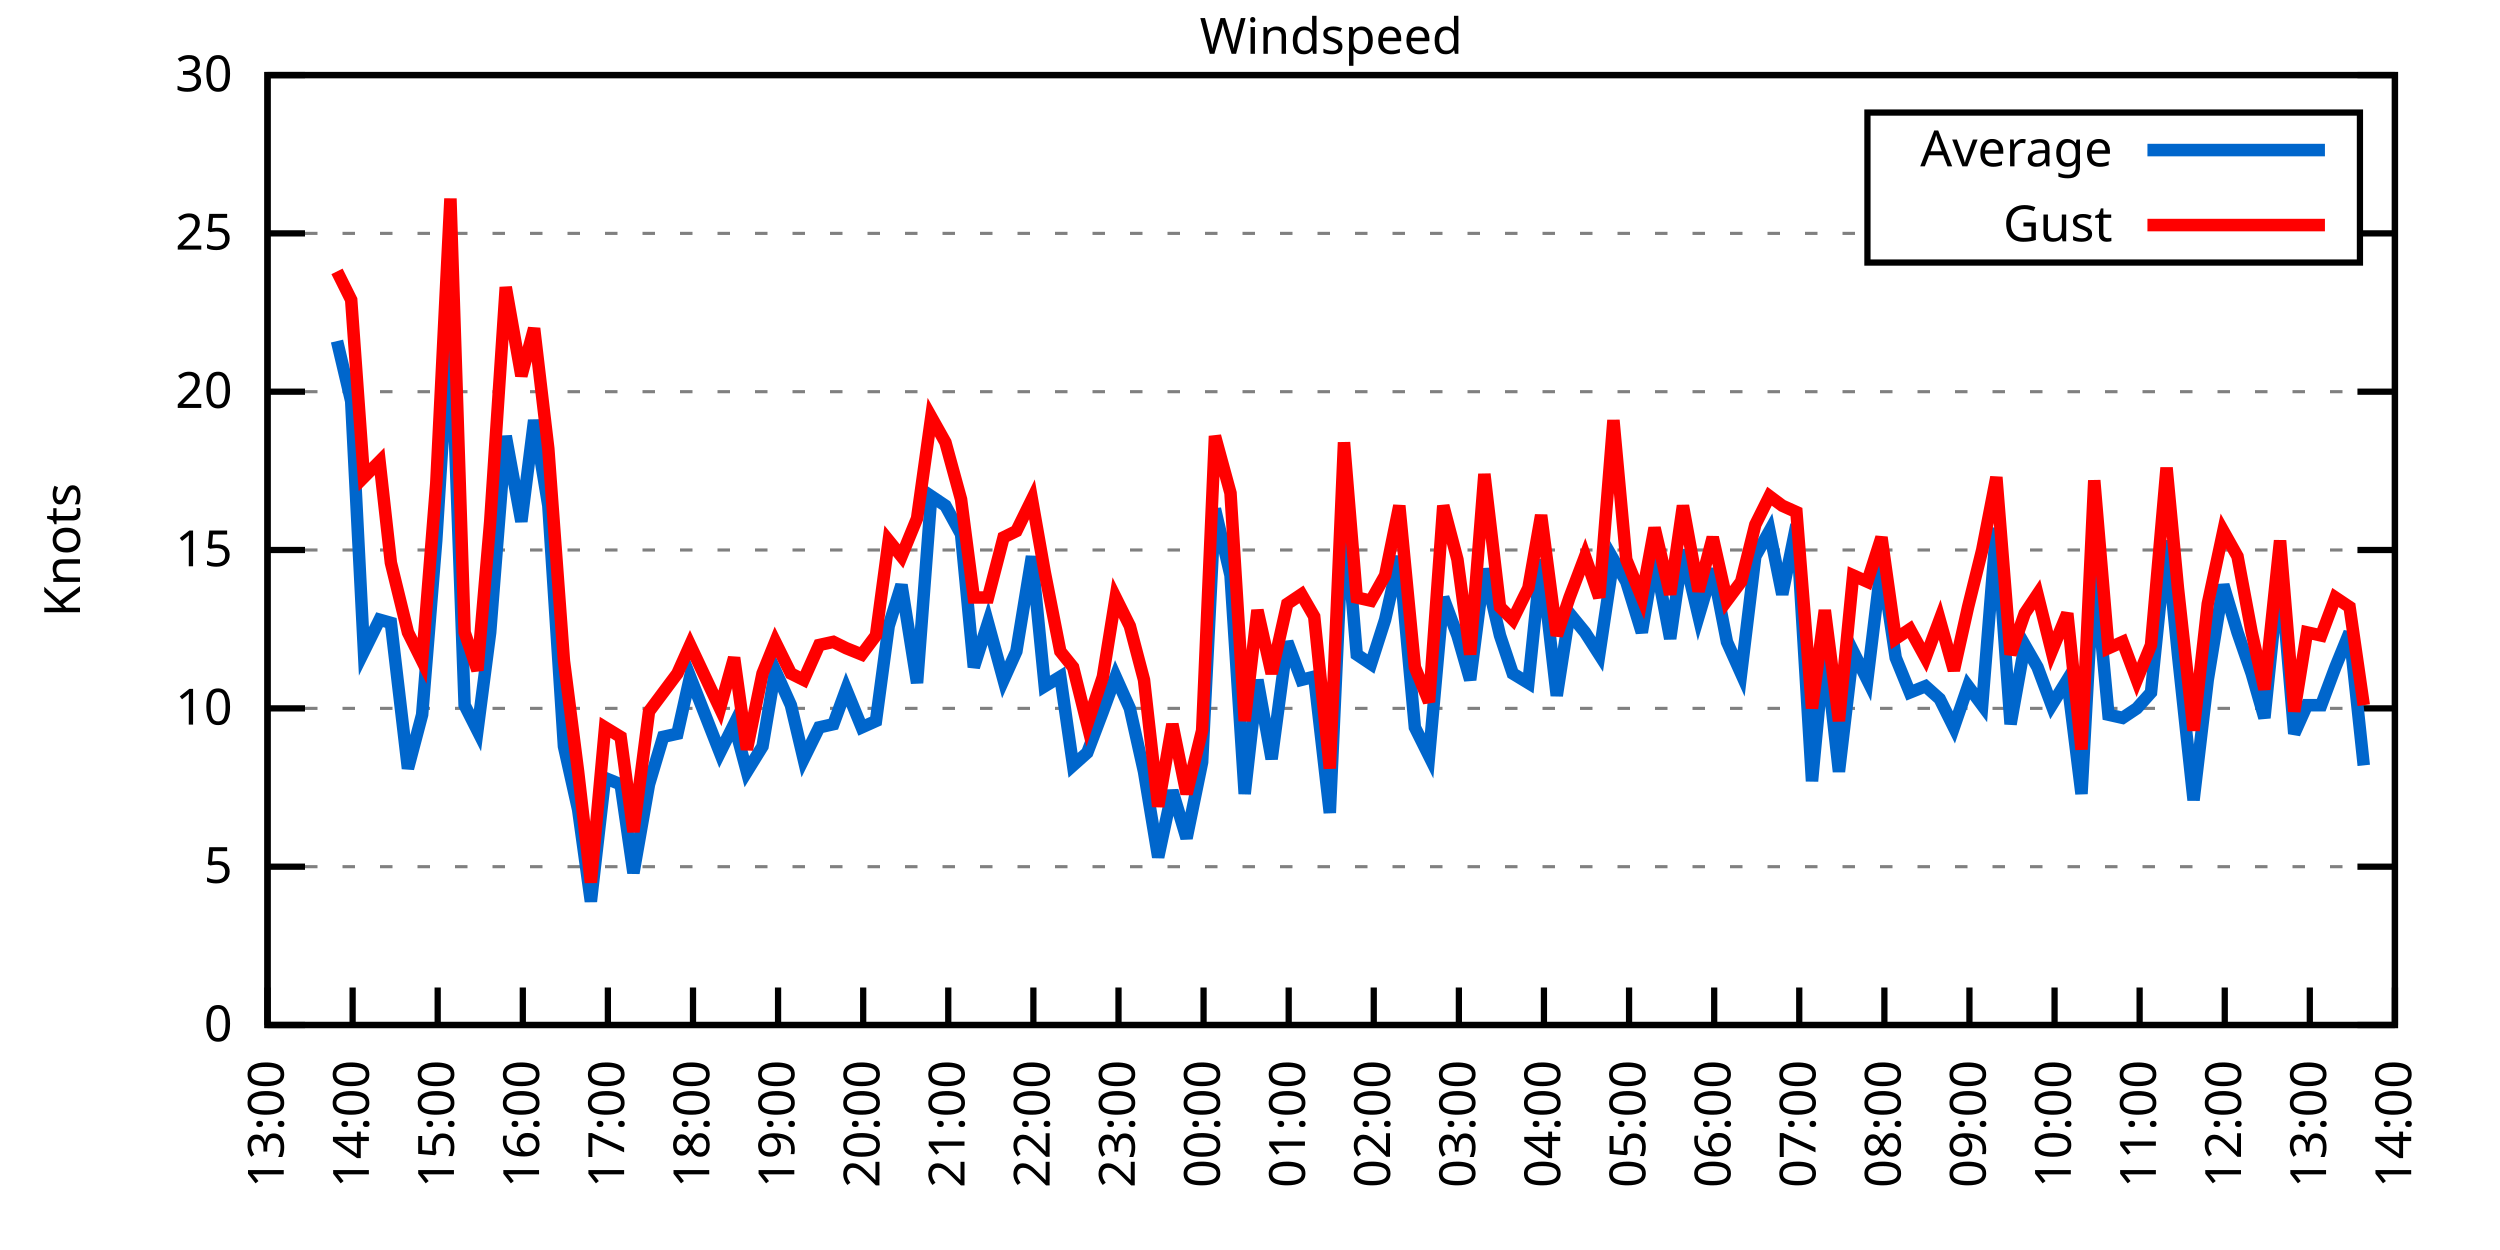
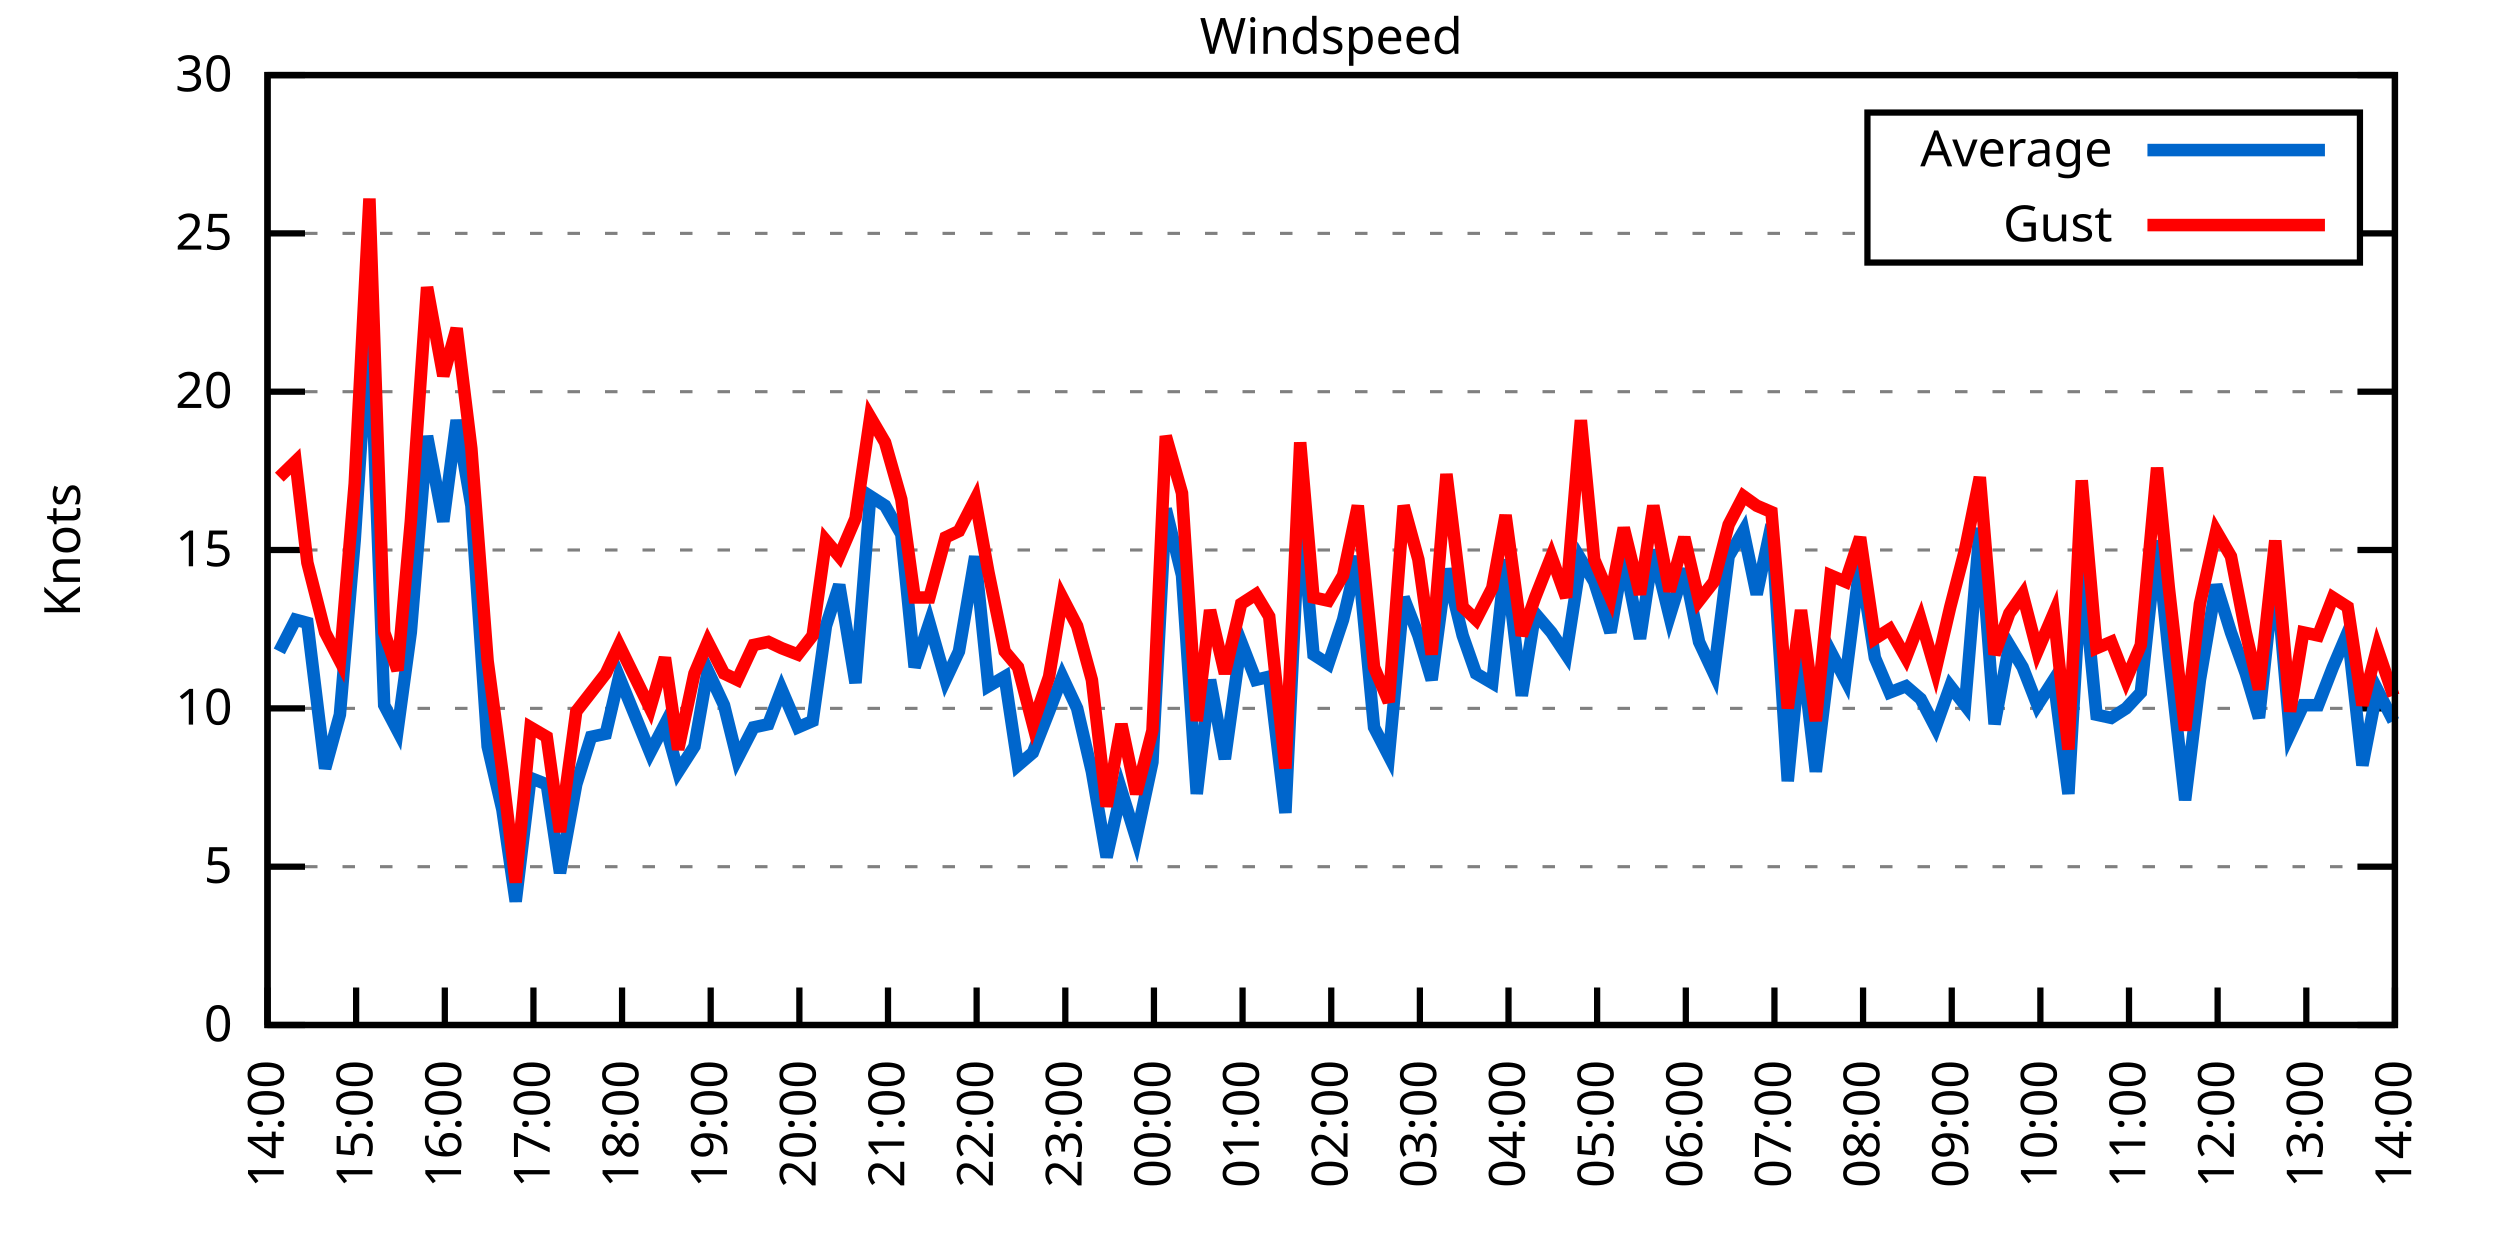
<svg xmlns="http://www.w3.org/2000/svg" xmlns:xlink="http://www.w3.org/1999/xlink" width="400" height="200" viewBox="0 0 400 200">
  <g id="gnuplot_canvas">
    <rect x="0" y="0" width="400" height="200" fill="none" />
    <defs>
      <circle id="gpDot" r="0.5" stroke-width="0.5" stroke="currentColor" />
      <path id="gpPt0" stroke-width="0.333" stroke="currentColor" d="M-1,0 h2 M0,-1 v2" />
      <path id="gpPt1" stroke-width="0.333" stroke="currentColor" d="M-1,-1 L1,1 M1,-1 L-1,1" />
      <path id="gpPt2" stroke-width="0.333" stroke="currentColor" d="M-1,0 L1,0 M0,-1 L0,1 M-1,-1 L1,1 M-1,1 L1,-1" />
      <rect id="gpPt3" stroke-width="0.333" stroke="currentColor" x="-1" y="-1" width="2" height="2" />
      <rect id="gpPt4" stroke-width="0.333" stroke="currentColor" fill="currentColor" x="-1" y="-1" width="2" height="2" />
      <circle id="gpPt5" stroke-width="0.333" stroke="currentColor" cx="0" cy="0" r="1" />
      <use xlink:href="#gpPt5" id="gpPt6" fill="currentColor" stroke="none" />
      <path id="gpPt7" stroke-width="0.333" stroke="currentColor" d="M0,-1.33 L-1.33,0.67 L1.33,0.67 z" />
      <use xlink:href="#gpPt7" id="gpPt8" fill="currentColor" stroke="none" />
      <use xlink:href="#gpPt7" id="gpPt9" stroke="currentColor" transform="rotate(180)" />
      <use xlink:href="#gpPt9" id="gpPt10" fill="currentColor" stroke="none" />
      <use xlink:href="#gpPt3" id="gpPt11" stroke="currentColor" transform="rotate(45)" />
      <use xlink:href="#gpPt11" id="gpPt12" fill="currentColor" stroke="none" />
      <path id="gpPt13" stroke-width="0.333" stroke="currentColor" d="M0,1.330 L1.265,0.411 L0.782,-1.067 L-0.782,-1.076 L-1.265,0.411 z" />
      <use xlink:href="#gpPt13" id="gpPt14" fill="currentColor" stroke="none" />
      <filter id="textbox" filterUnits="objectBoundingBox" x="0" y="0" height="1" width="1">
        <feFlood flood-color="white" flood-opacity="1" result="bgnd" />
        <feComposite in="SourceGraphic" in2="bgnd" operator="atop" />
      </filter>
      <filter id="greybox" filterUnits="objectBoundingBox" x="0" y="0" height="1" width="1">
        <feFlood flood-color="lightgrey" flood-opacity="1" result="grey" />
        <feComposite in="SourceGraphic" in2="grey" operator="atop" />
      </filter>
    </defs>
    <g fill="none" color="white" stroke="currentColor" stroke-width="1.00" stroke-linecap="butt" stroke-linejoin="miter">
</g>
    <g fill="none" color="black" stroke="currentColor" stroke-width="1.00" stroke-linecap="butt" stroke-linejoin="miter">
      <g stroke="none" shape-rendering="crispEdges">
        <polygon fill="rgb(255, 255, 255)" points="42.80,164.00 383.18,164.00 383.18,12.02 42.80,12.02 " />
      </g>
    </g>
    <g fill="none" color="black" stroke="currentColor" stroke-width="1.00" stroke-linecap="butt" stroke-linejoin="miter">
</g>
    <g fill="none" color="black" stroke="black" stroke-width="0.50" stroke-linecap="butt" stroke-linejoin="miter">
</g>
    <g fill="none" color="gray" stroke="currentColor" stroke-width="0.50" stroke-linecap="butt" stroke-linejoin="miter">
      <path stroke="gray" stroke-dasharray="2,4" class="gridline" d="M42.80,164.00 L383.19,164.00  " />
    </g>
    <g fill="none" color="gray" stroke="gray" stroke-width="1.00" stroke-linecap="butt" stroke-linejoin="miter">
</g>
    <g fill="none" color="black" stroke="currentColor" stroke-width="1.00" stroke-linecap="butt" stroke-linejoin="miter">
      <path stroke="black" d="M42.80,164.00 L48.80,164.00 M383.19,164.00 L377.19,164.00  " />
      <g transform="translate(37.20,166.60)" stroke="none" fill="black" font-family="Sans" font-size="8.00" text-anchor="end">
        <text>
          <tspan font-family="Sans"> 0</tspan>
        </text>
      </g>
    </g>
    <g fill="none" color="black" stroke="currentColor" stroke-width="1.00" stroke-linecap="butt" stroke-linejoin="miter">
</g>
    <g fill="none" color="black" stroke="black" stroke-width="0.50" stroke-linecap="butt" stroke-linejoin="miter">
</g>
    <g fill="none" color="gray" stroke="currentColor" stroke-width="0.50" stroke-linecap="butt" stroke-linejoin="miter">
      <path stroke="gray" stroke-dasharray="2,4" class="gridline" d="M42.80,138.67 L383.19,138.67  " />
    </g>
    <g fill="none" color="gray" stroke="gray" stroke-width="1.00" stroke-linecap="butt" stroke-linejoin="miter">
</g>
    <g fill="none" color="black" stroke="currentColor" stroke-width="1.00" stroke-linecap="butt" stroke-linejoin="miter">
      <path stroke="black" d="M42.80,138.67 L48.80,138.67 M383.19,138.67 L377.19,138.67  " />
      <g transform="translate(37.20,141.27)" stroke="none" fill="black" font-family="Sans" font-size="8.00" text-anchor="end">
        <text>
          <tspan font-family="Sans"> 5</tspan>
        </text>
      </g>
    </g>
    <g fill="none" color="black" stroke="currentColor" stroke-width="1.00" stroke-linecap="butt" stroke-linejoin="miter">
</g>
    <g fill="none" color="black" stroke="black" stroke-width="0.50" stroke-linecap="butt" stroke-linejoin="miter">
</g>
    <g fill="none" color="gray" stroke="currentColor" stroke-width="0.50" stroke-linecap="butt" stroke-linejoin="miter">
      <path stroke="gray" stroke-dasharray="2,4" class="gridline" d="M42.80,113.34 L383.19,113.34  " />
    </g>
    <g fill="none" color="gray" stroke="gray" stroke-width="1.00" stroke-linecap="butt" stroke-linejoin="miter">
</g>
    <g fill="none" color="black" stroke="currentColor" stroke-width="1.00" stroke-linecap="butt" stroke-linejoin="miter">
      <path stroke="black" d="M42.80,113.34 L48.80,113.34 M383.19,113.34 L377.19,113.34  " />
      <g transform="translate(37.20,115.94)" stroke="none" fill="black" font-family="Sans" font-size="8.00" text-anchor="end">
        <text>
          <tspan font-family="Sans"> 10</tspan>
        </text>
      </g>
    </g>
    <g fill="none" color="black" stroke="currentColor" stroke-width="1.00" stroke-linecap="butt" stroke-linejoin="miter">
</g>
    <g fill="none" color="black" stroke="black" stroke-width="0.50" stroke-linecap="butt" stroke-linejoin="miter">
</g>
    <g fill="none" color="gray" stroke="currentColor" stroke-width="0.50" stroke-linecap="butt" stroke-linejoin="miter">
      <path stroke="gray" stroke-dasharray="2,4" class="gridline" d="M42.80,88.00 L383.19,88.00  " />
    </g>
    <g fill="none" color="gray" stroke="gray" stroke-width="1.00" stroke-linecap="butt" stroke-linejoin="miter">
</g>
    <g fill="none" color="black" stroke="currentColor" stroke-width="1.00" stroke-linecap="butt" stroke-linejoin="miter">
      <path stroke="black" d="M42.80,88.00 L48.80,88.00 M383.19,88.00 L377.19,88.00  " />
      <g transform="translate(37.20,90.60)" stroke="none" fill="black" font-family="Sans" font-size="8.00" text-anchor="end">
        <text>
          <tspan font-family="Sans"> 15</tspan>
        </text>
      </g>
    </g>
    <g fill="none" color="black" stroke="currentColor" stroke-width="1.00" stroke-linecap="butt" stroke-linejoin="miter">
</g>
    <g fill="none" color="black" stroke="black" stroke-width="0.50" stroke-linecap="butt" stroke-linejoin="miter">
</g>
    <g fill="none" color="gray" stroke="currentColor" stroke-width="0.50" stroke-linecap="butt" stroke-linejoin="miter">
      <path stroke="gray" stroke-dasharray="2,4" class="gridline" d="M42.80,62.67 L383.19,62.67  " />
    </g>
    <g fill="none" color="gray" stroke="gray" stroke-width="1.00" stroke-linecap="butt" stroke-linejoin="miter">
</g>
    <g fill="none" color="black" stroke="currentColor" stroke-width="1.00" stroke-linecap="butt" stroke-linejoin="miter">
      <path stroke="black" d="M42.80,62.67 L48.80,62.67 M383.19,62.67 L377.19,62.67  " />
      <g transform="translate(37.20,65.27)" stroke="none" fill="black" font-family="Sans" font-size="8.00" text-anchor="end">
        <text>
          <tspan font-family="Sans"> 20</tspan>
        </text>
      </g>
    </g>
    <g fill="none" color="black" stroke="currentColor" stroke-width="1.00" stroke-linecap="butt" stroke-linejoin="miter">
</g>
    <g fill="none" color="black" stroke="black" stroke-width="0.50" stroke-linecap="butt" stroke-linejoin="miter">
</g>
    <g fill="none" color="gray" stroke="currentColor" stroke-width="0.50" stroke-linecap="butt" stroke-linejoin="miter">
      <path stroke="gray" stroke-dasharray="2,4" class="gridline" d="M42.80,37.34 L298.79,37.34 M377.59,37.34 L383.19,37.34  " />
    </g>
    <g fill="none" color="gray" stroke="gray" stroke-width="1.00" stroke-linecap="butt" stroke-linejoin="miter">
</g>
    <g fill="none" color="black" stroke="currentColor" stroke-width="1.00" stroke-linecap="butt" stroke-linejoin="miter">
      <path stroke="black" d="M42.80,37.34 L48.80,37.34 M383.19,37.34 L377.19,37.34  " />
      <g transform="translate(37.20,39.94)" stroke="none" fill="black" font-family="Sans" font-size="8.00" text-anchor="end">
        <text>
          <tspan font-family="Sans"> 25</tspan>
        </text>
      </g>
    </g>
    <g fill="none" color="black" stroke="currentColor" stroke-width="1.00" stroke-linecap="butt" stroke-linejoin="miter">
</g>
    <g fill="none" color="black" stroke="black" stroke-width="0.50" stroke-linecap="butt" stroke-linejoin="miter">
</g>
    <g fill="none" color="gray" stroke="currentColor" stroke-width="0.50" stroke-linecap="butt" stroke-linejoin="miter">
      <path stroke="gray" stroke-dasharray="2,4" class="gridline" d="M42.80,12.01 L383.19,12.01  " />
    </g>
    <g fill="none" color="gray" stroke="gray" stroke-width="1.00" stroke-linecap="butt" stroke-linejoin="miter">
</g>
    <g fill="none" color="black" stroke="currentColor" stroke-width="1.00" stroke-linecap="butt" stroke-linejoin="miter">
      <path stroke="black" d="M42.80,12.01 L48.80,12.01 M383.19,12.01 L377.19,12.01  " />
      <g transform="translate(37.20,14.61)" stroke="none" fill="black" font-family="Sans" font-size="8.00" text-anchor="end">
        <text>
          <tspan font-family="Sans"> 30</tspan>
        </text>
      </g>
    </g>
    <g fill="none" color="black" stroke="currentColor" stroke-width="1.00" stroke-linecap="butt" stroke-linejoin="miter">
      <path stroke="black" d="M42.80,164.00 L42.80,158.00  " />
      <g transform="translate(45.40,169.60) rotate(270.00)" stroke="none" fill="black" font-family="Sans" font-size="8.00" text-anchor="end">
        <text>
-           <tspan font-family="Sans">13:00</tspan>
-         </text>
-       </g>
-     </g>
-     <g fill="none" color="black" stroke="currentColor" stroke-width="1.00" stroke-linecap="butt" stroke-linejoin="miter">
-       <path stroke="black" d="M56.42,164.00 L56.42,158.00  " />
-       <g transform="translate(59.02,169.60) rotate(270.00)" stroke="none" fill="black" font-family="Sans" font-size="8.00" text-anchor="end">
-         <text>
          <tspan font-family="Sans">14:00</tspan>
        </text>
      </g>
    </g>
    <g fill="none" color="black" stroke="currentColor" stroke-width="1.00" stroke-linecap="butt" stroke-linejoin="miter">
-       <path stroke="black" d="M70.03,164.00 L70.03,158.00  " />
-       <g transform="translate(72.63,169.60) rotate(270.00)" stroke="none" fill="black" font-family="Sans" font-size="8.00" text-anchor="end">
+       <path stroke="black" d="M56.98,164.00 L56.98,158.00  " />
+       <g transform="translate(59.58,169.60) rotate(270.00)" stroke="none" fill="black" font-family="Sans" font-size="8.00" text-anchor="end">
        <text>
          <tspan font-family="Sans">15:00</tspan>
        </text>
      </g>
    </g>
    <g fill="none" color="black" stroke="currentColor" stroke-width="1.00" stroke-linecap="butt" stroke-linejoin="miter">
-       <path stroke="black" d="M83.65,164.00 L83.65,158.00  " />
-       <g transform="translate(86.25,169.60) rotate(270.00)" stroke="none" fill="black" font-family="Sans" font-size="8.00" text-anchor="end">
+       <path stroke="black" d="M71.17,164.00 L71.17,158.00  " />
+       <g transform="translate(73.77,169.60) rotate(270.00)" stroke="none" fill="black" font-family="Sans" font-size="8.00" text-anchor="end">
        <text>
          <tspan font-family="Sans">16:00</tspan>
        </text>
      </g>
    </g>
    <g fill="none" color="black" stroke="currentColor" stroke-width="1.00" stroke-linecap="butt" stroke-linejoin="miter">
-       <path stroke="black" d="M97.26,164.00 L97.26,158.00  " />
-       <g transform="translate(99.86,169.60) rotate(270.00)" stroke="none" fill="black" font-family="Sans" font-size="8.00" text-anchor="end">
+       <path stroke="black" d="M85.35,164.00 L85.35,158.00  " />
+       <g transform="translate(87.95,169.60) rotate(270.00)" stroke="none" fill="black" font-family="Sans" font-size="8.00" text-anchor="end">
        <text>
          <tspan font-family="Sans">17:00</tspan>
        </text>
      </g>
    </g>
    <g fill="none" color="black" stroke="currentColor" stroke-width="1.00" stroke-linecap="butt" stroke-linejoin="miter">
-       <path stroke="black" d="M110.88,164.00 L110.88,158.00  " />
-       <g transform="translate(113.48,169.60) rotate(270.00)" stroke="none" fill="black" font-family="Sans" font-size="8.00" text-anchor="end">
+       <path stroke="black" d="M99.53,164.00 L99.53,158.00  " />
+       <g transform="translate(102.13,169.60) rotate(270.00)" stroke="none" fill="black" font-family="Sans" font-size="8.00" text-anchor="end">
        <text>
          <tspan font-family="Sans">18:00</tspan>
        </text>
      </g>
    </g>
    <g fill="none" color="black" stroke="currentColor" stroke-width="1.00" stroke-linecap="butt" stroke-linejoin="miter">
-       <path stroke="black" d="M124.49,164.00 L124.49,158.00  " />
-       <g transform="translate(127.09,169.60) rotate(270.00)" stroke="none" fill="black" font-family="Sans" font-size="8.00" text-anchor="end">
+       <path stroke="black" d="M113.71,164.00 L113.71,158.00  " />
+       <g transform="translate(116.31,169.60) rotate(270.00)" stroke="none" fill="black" font-family="Sans" font-size="8.00" text-anchor="end">
        <text>
          <tspan font-family="Sans">19:00</tspan>
        </text>
      </g>
    </g>
    <g fill="none" color="black" stroke="currentColor" stroke-width="1.00" stroke-linecap="butt" stroke-linejoin="miter">
-       <path stroke="black" d="M138.11,164.00 L138.11,158.00  " />
-       <g transform="translate(140.71,169.60) rotate(270.00)" stroke="none" fill="black" font-family="Sans" font-size="8.00" text-anchor="end">
+       <path stroke="black" d="M127.90,164.00 L127.90,158.00  " />
+       <g transform="translate(130.50,169.60) rotate(270.00)" stroke="none" fill="black" font-family="Sans" font-size="8.00" text-anchor="end">
        <text>
          <tspan font-family="Sans">20:00</tspan>
        </text>
      </g>
    </g>
    <g fill="none" color="black" stroke="currentColor" stroke-width="1.00" stroke-linecap="butt" stroke-linejoin="miter">
-       <path stroke="black" d="M151.72,164.00 L151.72,158.00  " />
-       <g transform="translate(154.32,169.60) rotate(270.00)" stroke="none" fill="black" font-family="Sans" font-size="8.00" text-anchor="end">
+       <path stroke="black" d="M142.08,164.00 L142.08,158.00  " />
+       <g transform="translate(144.68,169.60) rotate(270.00)" stroke="none" fill="black" font-family="Sans" font-size="8.00" text-anchor="end">
        <text>
          <tspan font-family="Sans">21:00</tspan>
        </text>
      </g>
    </g>
    <g fill="none" color="black" stroke="currentColor" stroke-width="1.00" stroke-linecap="butt" stroke-linejoin="miter">
-       <path stroke="black" d="M165.34,164.00 L165.34,158.00  " />
-       <g transform="translate(167.94,169.60) rotate(270.00)" stroke="none" fill="black" font-family="Sans" font-size="8.00" text-anchor="end">
+       <path stroke="black" d="M156.26,164.00 L156.26,158.00  " />
+       <g transform="translate(158.86,169.60) rotate(270.00)" stroke="none" fill="black" font-family="Sans" font-size="8.00" text-anchor="end">
        <text>
          <tspan font-family="Sans">22:00</tspan>
        </text>
      </g>
    </g>
    <g fill="none" color="black" stroke="currentColor" stroke-width="1.00" stroke-linecap="butt" stroke-linejoin="miter">
-       <path stroke="black" d="M178.96,164.00 L178.96,158.00  " />
-       <g transform="translate(181.56,169.60) rotate(270.00)" stroke="none" fill="black" font-family="Sans" font-size="8.00" text-anchor="end">
+       <path stroke="black" d="M170.45,164.00 L170.45,158.00  " />
+       <g transform="translate(173.05,169.60) rotate(270.00)" stroke="none" fill="black" font-family="Sans" font-size="8.00" text-anchor="end">
        <text>
          <tspan font-family="Sans">23:00</tspan>
        </text>
      </g>
    </g>
    <g fill="none" color="black" stroke="currentColor" stroke-width="1.00" stroke-linecap="butt" stroke-linejoin="miter">
-       <path stroke="black" d="M192.57,164.00 L192.57,158.00  " />
-       <g transform="translate(195.17,169.60) rotate(270.00)" stroke="none" fill="black" font-family="Sans" font-size="8.00" text-anchor="end">
+       <path stroke="black" d="M184.63,164.00 L184.63,158.00  " />
+       <g transform="translate(187.23,169.60) rotate(270.00)" stroke="none" fill="black" font-family="Sans" font-size="8.00" text-anchor="end">
        <text>
          <tspan font-family="Sans">00:00</tspan>
        </text>
      </g>
    </g>
    <g fill="none" color="black" stroke="currentColor" stroke-width="1.00" stroke-linecap="butt" stroke-linejoin="miter">
-       <path stroke="black" d="M206.19,164.00 L206.19,158.00  " />
-       <g transform="translate(208.79,169.60) rotate(270.00)" stroke="none" fill="black" font-family="Sans" font-size="8.00" text-anchor="end">
+       <path stroke="black" d="M198.81,164.00 L198.81,158.00  " />
+       <g transform="translate(201.41,169.60) rotate(270.00)" stroke="none" fill="black" font-family="Sans" font-size="8.00" text-anchor="end">
        <text>
          <tspan font-family="Sans">01:00</tspan>
        </text>
      </g>
    </g>
    <g fill="none" color="black" stroke="currentColor" stroke-width="1.00" stroke-linecap="butt" stroke-linejoin="miter">
-       <path stroke="black" d="M219.80,164.00 L219.80,158.00  " />
-       <g transform="translate(222.40,169.60) rotate(270.00)" stroke="none" fill="black" font-family="Sans" font-size="8.00" text-anchor="end">
+       <path stroke="black" d="M213.00,164.00 L213.00,158.00  " />
+       <g transform="translate(215.60,169.60) rotate(270.00)" stroke="none" fill="black" font-family="Sans" font-size="8.00" text-anchor="end">
        <text>
          <tspan font-family="Sans">02:00</tspan>
        </text>
      </g>
    </g>
    <g fill="none" color="black" stroke="currentColor" stroke-width="1.00" stroke-linecap="butt" stroke-linejoin="miter">
-       <path stroke="black" d="M233.42,164.00 L233.42,158.00  " />
-       <g transform="translate(236.02,169.60) rotate(270.00)" stroke="none" fill="black" font-family="Sans" font-size="8.00" text-anchor="end">
+       <path stroke="black" d="M227.18,164.00 L227.18,158.00  " />
+       <g transform="translate(229.78,169.60) rotate(270.00)" stroke="none" fill="black" font-family="Sans" font-size="8.00" text-anchor="end">
        <text>
          <tspan font-family="Sans">03:00</tspan>
        </text>
      </g>
    </g>
    <g fill="none" color="black" stroke="currentColor" stroke-width="1.00" stroke-linecap="butt" stroke-linejoin="miter">
-       <path stroke="black" d="M247.03,164.00 L247.03,158.00  " />
-       <g transform="translate(249.63,169.60) rotate(270.00)" stroke="none" fill="black" font-family="Sans" font-size="8.00" text-anchor="end">
+       <path stroke="black" d="M241.36,164.00 L241.36,158.00  " />
+       <g transform="translate(243.96,169.60) rotate(270.00)" stroke="none" fill="black" font-family="Sans" font-size="8.00" text-anchor="end">
        <text>
          <tspan font-family="Sans">04:00</tspan>
        </text>
      </g>
    </g>
    <g fill="none" color="black" stroke="currentColor" stroke-width="1.00" stroke-linecap="butt" stroke-linejoin="miter">
-       <path stroke="black" d="M260.65,164.00 L260.65,158.00  " />
-       <g transform="translate(263.25,169.60) rotate(270.00)" stroke="none" fill="black" font-family="Sans" font-size="8.00" text-anchor="end">
+       <path stroke="black" d="M255.54,164.00 L255.54,158.00  " />
+       <g transform="translate(258.14,169.60) rotate(270.00)" stroke="none" fill="black" font-family="Sans" font-size="8.00" text-anchor="end">
        <text>
          <tspan font-family="Sans">05:00</tspan>
        </text>
      </g>
    </g>
    <g fill="none" color="black" stroke="currentColor" stroke-width="1.00" stroke-linecap="butt" stroke-linejoin="miter">
-       <path stroke="black" d="M274.27,164.00 L274.27,158.00  " />
-       <g transform="translate(276.87,169.60) rotate(270.00)" stroke="none" fill="black" font-family="Sans" font-size="8.00" text-anchor="end">
+       <path stroke="black" d="M269.73,164.00 L269.73,158.00  " />
+       <g transform="translate(272.33,169.60) rotate(270.00)" stroke="none" fill="black" font-family="Sans" font-size="8.00" text-anchor="end">
        <text>
          <tspan font-family="Sans">06:00</tspan>
        </text>
      </g>
    </g>
    <g fill="none" color="black" stroke="currentColor" stroke-width="1.00" stroke-linecap="butt" stroke-linejoin="miter">
-       <path stroke="black" d="M287.88,164.00 L287.88,158.00  " />
-       <g transform="translate(290.48,169.60) rotate(270.00)" stroke="none" fill="black" font-family="Sans" font-size="8.00" text-anchor="end">
+       <path stroke="black" d="M283.91,164.00 L283.91,158.00  " />
+       <g transform="translate(286.51,169.60) rotate(270.00)" stroke="none" fill="black" font-family="Sans" font-size="8.00" text-anchor="end">
        <text>
          <tspan font-family="Sans">07:00</tspan>
        </text>
      </g>
    </g>
    <g fill="none" color="black" stroke="currentColor" stroke-width="1.00" stroke-linecap="butt" stroke-linejoin="miter">
-       <path stroke="black" d="M301.50,164.00 L301.50,158.00  " />
-       <g transform="translate(304.10,169.60) rotate(270.00)" stroke="none" fill="black" font-family="Sans" font-size="8.00" text-anchor="end">
+       <path stroke="black" d="M298.09,164.00 L298.09,158.00  " />
+       <g transform="translate(300.69,169.60) rotate(270.00)" stroke="none" fill="black" font-family="Sans" font-size="8.00" text-anchor="end">
        <text>
          <tspan font-family="Sans">08:00</tspan>
        </text>
      </g>
    </g>
    <g fill="none" color="black" stroke="currentColor" stroke-width="1.00" stroke-linecap="butt" stroke-linejoin="miter">
-       <path stroke="black" d="M315.11,164.00 L315.11,158.00  " />
-       <g transform="translate(317.71,169.60) rotate(270.00)" stroke="none" fill="black" font-family="Sans" font-size="8.00" text-anchor="end">
+       <path stroke="black" d="M312.28,164.00 L312.28,158.00  " />
+       <g transform="translate(314.88,169.60) rotate(270.00)" stroke="none" fill="black" font-family="Sans" font-size="8.00" text-anchor="end">
        <text>
          <tspan font-family="Sans">09:00</tspan>
        </text>
      </g>
    </g>
    <g fill="none" color="black" stroke="currentColor" stroke-width="1.00" stroke-linecap="butt" stroke-linejoin="miter">
-       <path stroke="black" d="M328.73,164.00 L328.73,158.00  " />
-       <g transform="translate(331.33,169.60) rotate(270.00)" stroke="none" fill="black" font-family="Sans" font-size="8.00" text-anchor="end">
+       <path stroke="black" d="M326.46,164.00 L326.46,158.00  " />
+       <g transform="translate(329.06,169.60) rotate(270.00)" stroke="none" fill="black" font-family="Sans" font-size="8.00" text-anchor="end">
        <text>
          <tspan font-family="Sans">10:00</tspan>
        </text>
      </g>
    </g>
    <g fill="none" color="black" stroke="currentColor" stroke-width="1.00" stroke-linecap="butt" stroke-linejoin="miter">
-       <path stroke="black" d="M342.34,164.00 L342.34,158.00  " />
-       <g transform="translate(344.94,169.60) rotate(270.00)" stroke="none" fill="black" font-family="Sans" font-size="8.00" text-anchor="end">
+       <path stroke="black" d="M340.64,164.00 L340.64,158.00  " />
+       <g transform="translate(343.24,169.60) rotate(270.00)" stroke="none" fill="black" font-family="Sans" font-size="8.00" text-anchor="end">
        <text>
          <tspan font-family="Sans">11:00</tspan>
        </text>
      </g>
    </g>
    <g fill="none" color="black" stroke="currentColor" stroke-width="1.00" stroke-linecap="butt" stroke-linejoin="miter">
-       <path stroke="black" d="M355.96,164.00 L355.96,158.00  " />
-       <g transform="translate(358.56,169.60) rotate(270.00)" stroke="none" fill="black" font-family="Sans" font-size="8.00" text-anchor="end">
+       <path stroke="black" d="M354.82,164.00 L354.82,158.00  " />
+       <g transform="translate(357.42,169.60) rotate(270.00)" stroke="none" fill="black" font-family="Sans" font-size="8.00" text-anchor="end">
        <text>
          <tspan font-family="Sans">12:00</tspan>
        </text>
      </g>
    </g>
    <g fill="none" color="black" stroke="currentColor" stroke-width="1.00" stroke-linecap="butt" stroke-linejoin="miter">
-       <path stroke="black" d="M369.57,164.00 L369.57,158.00  " />
-       <g transform="translate(372.17,169.60) rotate(270.00)" stroke="none" fill="black" font-family="Sans" font-size="8.00" text-anchor="end">
+       <path stroke="black" d="M369.01,164.00 L369.01,158.00  " />
+       <g transform="translate(371.61,169.60) rotate(270.00)" stroke="none" fill="black" font-family="Sans" font-size="8.00" text-anchor="end">
        <text>
          <tspan font-family="Sans">13:00</tspan>
        </text>
      </g>
    </g>
    <g fill="none" color="black" stroke="currentColor" stroke-width="1.00" stroke-linecap="butt" stroke-linejoin="miter">
      <path stroke="black" d="M383.19,164.00 L383.19,158.00  " />
      <g transform="translate(385.79,169.60) rotate(270.00)" stroke="none" fill="black" font-family="Sans" font-size="8.00" text-anchor="end">
        <text>
          <tspan font-family="Sans">14:00</tspan>
        </text>
      </g>
    </g>
    <g fill="none" color="black" stroke="currentColor" stroke-width="1.00" stroke-linecap="butt" stroke-linejoin="miter">
</g>
    <g fill="none" color="black" stroke="currentColor" stroke-width="1.00" stroke-linecap="butt" stroke-linejoin="miter">
      <path stroke="black" d="M42.80,12.01 L42.80,164.00 L383.19,164.00 L383.19,12.01 L42.80,12.01 Z  " />
    </g>
    <g fill="none" color="black" stroke="currentColor" stroke-width="1.00" stroke-linecap="butt" stroke-linejoin="miter">
</g>
    <g fill="none" color="black" stroke="currentColor" stroke-width="1.00" stroke-linecap="butt" stroke-linejoin="miter">
      <path stroke="black" d="M298.79,42.01 L298.79,18.01 L377.59,18.01 L377.59,42.01 L298.79,42.01 Z  " />
    </g>
    <g id="Windspeed_plot_1">
      <g fill="none" color="white" stroke="black" stroke-width="2.00" stroke-linecap="butt" stroke-linejoin="miter">
</g>
      <g fill="none" color="black" stroke="currentColor" stroke-width="2.00" stroke-linecap="butt" stroke-linejoin="miter">
        <g transform="translate(337.99,26.61)" stroke="none" fill="black" font-family="Sans" font-size="8.00" text-anchor="end">
          <text>
            <tspan font-family="Sans">Average</tspan>
          </text>
        </g>
      </g>
      <g fill="none" color="black" stroke="currentColor" stroke-width="2.00" stroke-linecap="butt" stroke-linejoin="miter">
-         <path stroke="rgb(  0, 102, 204)" d="M343.59,24.01 L371.99,24.01 M53.92,54.57 L56.19,64.19 L58.23,104.22 L60.73,99.15 L62.54,99.66 L65.27,122.96   L67.54,114.35 L69.80,86.49 L72.07,50.51 L74.34,112.83 L76.39,116.88 L78.43,101.18 L80.92,69.77 L83.42,83.45   L85.46,67.23 L87.73,80.91 L90.23,119.42 L92.50,129.55 L94.54,144.24 L96.81,124.48 L99.30,125.50 L101.35,139.68   L103.84,125.50 L106.11,117.90 L108.38,117.39 L110.42,108.27 L115.19,120.43 L117.46,115.87 L119.50,123.47 L122.00,119.42   L124.04,107.26 L126.54,112.83 L128.58,121.44 L131.07,116.38 L133.34,115.87 L135.39,110.30 L137.88,116.38 L140.15,115.36   L142.19,100.16 L144.24,93.58 L146.73,109.28 L149.00,79.39 L151.27,80.91 L153.77,85.47 L155.81,106.75 L158.08,99.66   L160.57,108.78 L162.62,104.22 L165.11,89.02 L167.16,109.79 L169.65,108.27 L171.69,122.46 L173.96,120.43 L176.46,113.84   L178.50,108.27 L180.77,113.34 L183.04,123.47 L185.31,137.15 L187.58,126.51 L189.85,134.11 L192.34,121.95 L194.39,81.42   L196.88,92.06 L199.15,127.02 L201.19,108.78 L203.46,121.44 L205.96,102.70 L208.23,108.78 L210.27,108.27 L212.77,130.06   L215.04,80.41 L217.08,104.72 L219.35,106.24 L221.62,99.15 L223.89,89.02 L226.38,116.38 L228.65,120.94 L230.92,95.60   L233.19,101.68 L235.23,108.78 L237.50,91.04 L240.00,101.68 L242.04,107.76 L244.54,109.28 L246.58,89.52 L249.08,111.31   L251.12,98.14 L253.61,101.18 L255.88,104.72 L258.15,89.52 L260.20,93.07 L262.69,101.18 L264.73,89.02 L267.23,102.19   L269.27,88.00 L271.77,98.64 L274.04,91.04 L276.31,102.70 L278.58,107.76 L280.85,89.02 L283.12,84.97 L285.16,95.10   L287.43,83.95 L289.92,124.99 L291.97,103.20 L294.23,123.47 L296.50,104.22 L298.77,108.78 L301.04,90.03 L303.31,105.23   L305.58,110.80 L308.08,109.79 L310.35,111.82 L312.62,116.38 L314.89,109.79 L317.15,112.83 L319.42,84.46 L321.69,115.87   L323.96,103.20 L326.00,106.75 L328.27,112.83 L330.77,108.78 L333.04,127.02 L335.08,90.03 L337.35,114.35 L339.62,114.86   L341.89,113.34 L344.16,110.80 L346.65,86.49 L348.47,104.72 L350.97,128.03 L353.24,108.78 L355.73,93.58 L358.00,101.18   L360.27,107.76 L362.31,114.86 L364.81,90.54 L367.08,117.39 L369.12,112.83 L371.39,112.83 L373.66,106.75 L375.93,101.18   L378.20,122.46  " />
+         <path stroke="rgb(  0, 102, 204)" d="M343.59,24.01 L371.99,24.01 M44.69,104.22 L47.29,99.15 L49.18,99.66 L52.02,122.96 L54.38,114.35 L56.75,86.49   L59.11,50.51 L61.47,112.83 L63.60,116.88 L65.73,101.18 L68.33,69.77 L70.93,83.45 L73.06,67.23 L75.42,80.91   L78.02,119.42 L80.38,129.55 L82.51,144.24 L84.88,124.48 L87.48,125.50 L89.60,139.68 L92.20,125.50 L94.57,117.90   L96.93,117.39 L99.06,108.27 L104.02,120.43 L106.39,115.87 L108.51,123.47 L111.11,119.42 L113.24,107.26 L115.84,112.83   L117.97,121.44 L120.57,116.38 L122.93,115.87 L125.06,110.30 L127.66,116.38 L130.02,115.36 L132.15,100.16 L134.28,93.58   L136.88,109.28 L139.24,79.39 L141.61,80.91 L144.21,85.47 L146.34,106.75 L148.70,99.66 L151.30,108.78 L153.43,104.22   L156.03,89.02 L158.15,109.79 L160.75,108.27 L162.88,122.46 L165.25,120.43 L167.85,113.84 L169.97,108.27 L172.34,113.34   L174.70,123.47 L177.06,137.15 L179.43,126.51 L181.79,134.11 L184.39,121.95 L186.52,81.42 L189.12,92.06 L191.48,127.02   L193.61,108.78 L195.98,121.44 L198.58,102.70 L200.94,108.78 L203.07,108.27 L205.67,130.06 L208.03,80.41 L210.16,104.72   L212.52,106.24 L214.89,99.15 L217.25,89.02 L219.85,116.38 L222.21,120.94 L224.58,95.60 L226.94,101.68 L229.07,108.78   L231.43,91.04 L234.03,101.68 L236.16,107.76 L238.76,109.28 L240.89,89.52 L243.49,111.31 L245.62,98.14 L248.22,101.18   L250.58,104.72 L252.94,89.52 L255.07,93.07 L257.67,101.18 L259.80,89.02 L262.40,102.19 L264.53,88.00 L267.13,98.64   L269.49,91.04 L271.85,102.70 L274.22,107.76 L276.58,89.02 L278.95,84.97 L281.07,95.10 L283.44,83.95 L286.04,124.99   L288.16,103.20 L290.53,123.47 L292.89,104.22 L295.26,108.78 L297.62,90.03 L299.98,105.23 L302.35,110.80 L304.95,109.79   L307.31,111.82 L309.68,116.38 L312.04,109.79 L314.40,112.83 L316.77,84.46 L319.13,115.87 L321.49,103.20 L323.62,106.75   L325.99,112.83 L328.59,108.78 L330.95,127.02 L333.08,90.03 L335.44,114.35 L337.80,114.86 L340.17,113.34 L342.53,110.80   L345.13,86.49 L347.02,104.72 L349.62,128.03 L351.99,108.78 L354.59,93.58 L356.95,101.18 L359.32,107.76 L361.44,114.86   L364.04,90.54 L366.41,117.39 L368.53,112.83 L370.90,112.83 L373.26,106.75 L375.63,101.18 L377.99,122.46 L380.35,110.30   L382.95,115.36  " />
      </g>
    </g>
    <g id="Windspeed_plot_2">
      <g fill="none" color="black" stroke="currentColor" stroke-width="2.00" stroke-linecap="butt" stroke-linejoin="miter">
        <g transform="translate(337.99,38.61)" stroke="none" fill="black" font-family="Sans" font-size="8.00" text-anchor="end">
          <text>
            <tspan font-family="Sans">Gust</tspan>
          </text>
        </g>
      </g>
      <g fill="none" color="black" stroke="currentColor" stroke-width="2.00" stroke-linecap="butt" stroke-linejoin="miter">
-         <path stroke="rgb(255,   0,   0)" d="M343.59,36.01 L371.99,36.01 M53.92,43.42 L56.19,47.98 L58.23,76.35 L60.73,73.82 L62.54,90.03 L65.27,101.18   L67.54,105.74 L69.80,77.37 L72.07,31.77 L74.34,101.18 L76.39,107.26 L78.43,83.45 L80.92,45.95 L83.42,60.14   L85.46,52.54 L87.73,71.79 L90.23,105.74 L92.50,123.47 L94.54,141.20 L96.81,116.38 L99.30,117.90 L101.35,133.10   L103.84,113.84 L106.11,110.80 L108.38,107.76 L110.42,103.20 L115.19,113.34 L117.46,105.23 L119.50,119.92 L122.00,107.76   L124.04,102.70 L126.54,107.76 L128.58,108.78 L131.07,103.20 L133.34,102.70 L135.39,103.71 L137.88,104.72 L140.15,101.68   L142.19,86.49 L144.24,89.02 L146.73,82.94 L149.00,66.73 L151.27,70.78 L153.77,79.90 L155.81,95.60 L158.08,95.60   L160.57,85.98 L162.62,84.97 L165.11,79.90 L167.16,91.55 L169.65,104.22 L171.69,106.75 L173.96,115.87 L176.46,108.27   L178.50,95.60 L180.77,100.16 L183.04,108.78 L185.31,129.04 L187.58,115.87 L189.85,127.02 L192.34,116.88 L194.39,69.77   L196.88,78.89 L199.15,115.36 L201.19,97.63 L203.46,107.76 L205.96,96.62 L208.23,95.10 L210.27,98.64 L212.77,122.96   L215.04,70.78 L217.08,95.60 L219.35,96.11 L221.62,92.06 L223.89,80.91 L226.38,106.75 L228.65,112.32 L230.92,80.91   L233.19,89.52 L235.23,104.72 L237.50,75.85 L240.00,97.12 L242.04,99.15 L244.54,94.08 L246.58,82.43 L249.08,101.68   L251.12,95.60 L253.61,89.02 L255.88,95.60 L258.15,67.23 L260.20,89.52 L262.69,95.60 L264.73,84.46 L267.23,95.10   L269.27,80.91 L271.77,94.59 L274.04,85.98 L276.31,96.11 L278.58,93.07 L280.85,83.95 L283.12,79.39 L285.16,80.91   L287.43,81.93 L289.92,113.34 L291.97,97.63 L294.23,115.36 L296.50,92.06 L298.77,93.07 L301.04,85.98 L303.31,102.19   L305.58,100.67 L308.08,105.23 L310.35,99.15 L312.62,107.26 L314.89,97.12 L317.15,88.00 L319.42,76.35 L321.69,104.72   L323.96,98.14 L326.00,95.10 L328.27,104.22 L330.77,98.14 L333.04,119.92 L335.08,76.86 L337.35,103.71 L339.62,102.70   L341.89,108.78 L344.16,103.20 L346.65,74.83 L348.47,94.08 L350.97,116.88 L353.24,96.62 L355.73,84.97 L358.00,89.02   L360.27,101.18 L362.31,110.30 L364.81,86.49 L367.08,113.84 L369.12,101.18 L371.39,101.68 L373.66,95.60 L375.93,97.12   L378.20,112.83  " />
+         <path stroke="rgb(255,   0,   0)" d="M343.59,36.01 L371.99,36.01 M44.69,76.35 L47.29,73.82 L49.18,90.03 L52.02,101.18 L54.38,105.74 L56.75,77.37   L59.11,31.77 L61.47,101.18 L63.60,107.26 L65.73,83.45 L68.33,45.95 L70.93,60.14 L73.06,52.54 L75.42,71.79   L78.02,105.74 L80.38,123.47 L82.51,141.20 L84.88,116.38 L87.48,117.90 L89.60,133.10 L92.20,113.84 L94.57,110.80   L96.93,107.76 L99.06,103.20 L104.02,113.34 L106.39,105.23 L108.51,119.92 L111.11,107.76 L113.24,102.70 L115.84,107.76   L117.97,108.78 L120.57,103.20 L122.93,102.70 L125.06,103.71 L127.66,104.72 L130.02,101.68 L132.15,86.49 L134.28,89.02   L136.88,82.94 L139.24,66.73 L141.61,70.78 L144.21,79.90 L146.34,95.60 L148.70,95.60 L151.30,85.98 L153.43,84.97   L156.03,79.90 L158.15,91.55 L160.75,104.22 L162.88,106.75 L165.25,115.87 L167.85,108.27 L169.97,95.60 L172.34,100.16   L174.70,108.78 L177.06,129.04 L179.43,115.87 L181.79,127.02 L184.39,116.88 L186.52,69.77 L189.12,78.89 L191.48,115.36   L193.61,97.63 L195.98,107.76 L198.58,96.62 L200.94,95.10 L203.07,98.64 L205.67,122.96 L208.03,70.78 L210.16,95.60   L212.52,96.11 L214.89,92.06 L217.25,80.91 L219.85,106.75 L222.21,112.32 L224.58,80.91 L226.94,89.52 L229.07,104.72   L231.43,75.85 L234.03,97.12 L236.16,99.15 L238.76,94.08 L240.89,82.43 L243.49,101.68 L245.62,95.60 L248.22,89.02   L250.58,95.60 L252.94,67.23 L255.07,89.52 L257.67,95.60 L259.80,84.46 L262.40,95.10 L264.53,80.91 L267.13,94.59   L269.49,85.98 L271.85,96.11 L274.22,93.07 L276.58,83.95 L278.95,79.39 L281.07,80.91 L283.44,81.93 L286.04,113.34   L288.16,97.63 L290.53,115.36 L292.89,92.06 L295.26,93.07 L297.62,85.98 L299.98,102.19 L302.35,100.67 L304.95,105.23   L307.31,99.15 L309.68,107.26 L312.04,97.12 L314.40,88.00 L316.77,76.35 L319.13,104.72 L321.49,98.14 L323.62,95.10   L325.99,104.22 L328.59,98.14 L330.95,119.92 L333.08,76.86 L335.44,103.71 L337.80,102.70 L340.17,108.78 L342.53,103.20   L345.13,74.83 L347.02,94.08 L349.62,116.88 L351.99,96.62 L354.59,84.97 L356.95,89.02 L359.32,101.18 L361.44,110.30   L364.04,86.49 L366.41,113.84 L368.53,101.18 L370.90,101.68 L373.26,95.60 L375.63,97.12 L377.99,112.83 L380.35,103.71   L382.95,111.31  " />
      </g>
    </g>
    <g fill="none" color="black" stroke="currentColor" stroke-width="2.00" stroke-linecap="butt" stroke-linejoin="miter">
</g>
    <g fill="none" color="black" stroke="black" stroke-width="1.00" stroke-linecap="butt" stroke-linejoin="miter">
</g>
    <g fill="none" color="black" stroke="currentColor" stroke-width="1.00" stroke-linecap="butt" stroke-linejoin="miter">
      <path stroke="black" d="M42.80,12.01 L42.80,164.00 L383.19,164.00 L383.19,12.01 L42.80,12.01 Z  " />
      <g transform="translate(12.80,88.01) rotate(270.00)" stroke="none" fill="black" font-family="Sans" font-size="8.00" text-anchor="middle">
        <text>
          <tspan font-family="Sans">Knots</tspan>
        </text>
      </g>
    </g>
    <g fill="none" color="black" stroke="currentColor" stroke-width="1.00" stroke-linecap="butt" stroke-linejoin="miter">
</g>
    <g fill="none" color="black" stroke="currentColor" stroke-width="1.00" stroke-linecap="butt" stroke-linejoin="miter">
      <g transform="translate(212.99,8.61)" stroke="none" fill="black" font-family="Sans" font-size="8.00" text-anchor="middle">
        <text>
          <tspan font-family="Sans">Windspeed</tspan>
        </text>
      </g>
    </g>
    <g fill="none" color="black" stroke="currentColor" stroke-width="1.00" stroke-linecap="butt" stroke-linejoin="miter">
</g>
  </g>
</svg>
